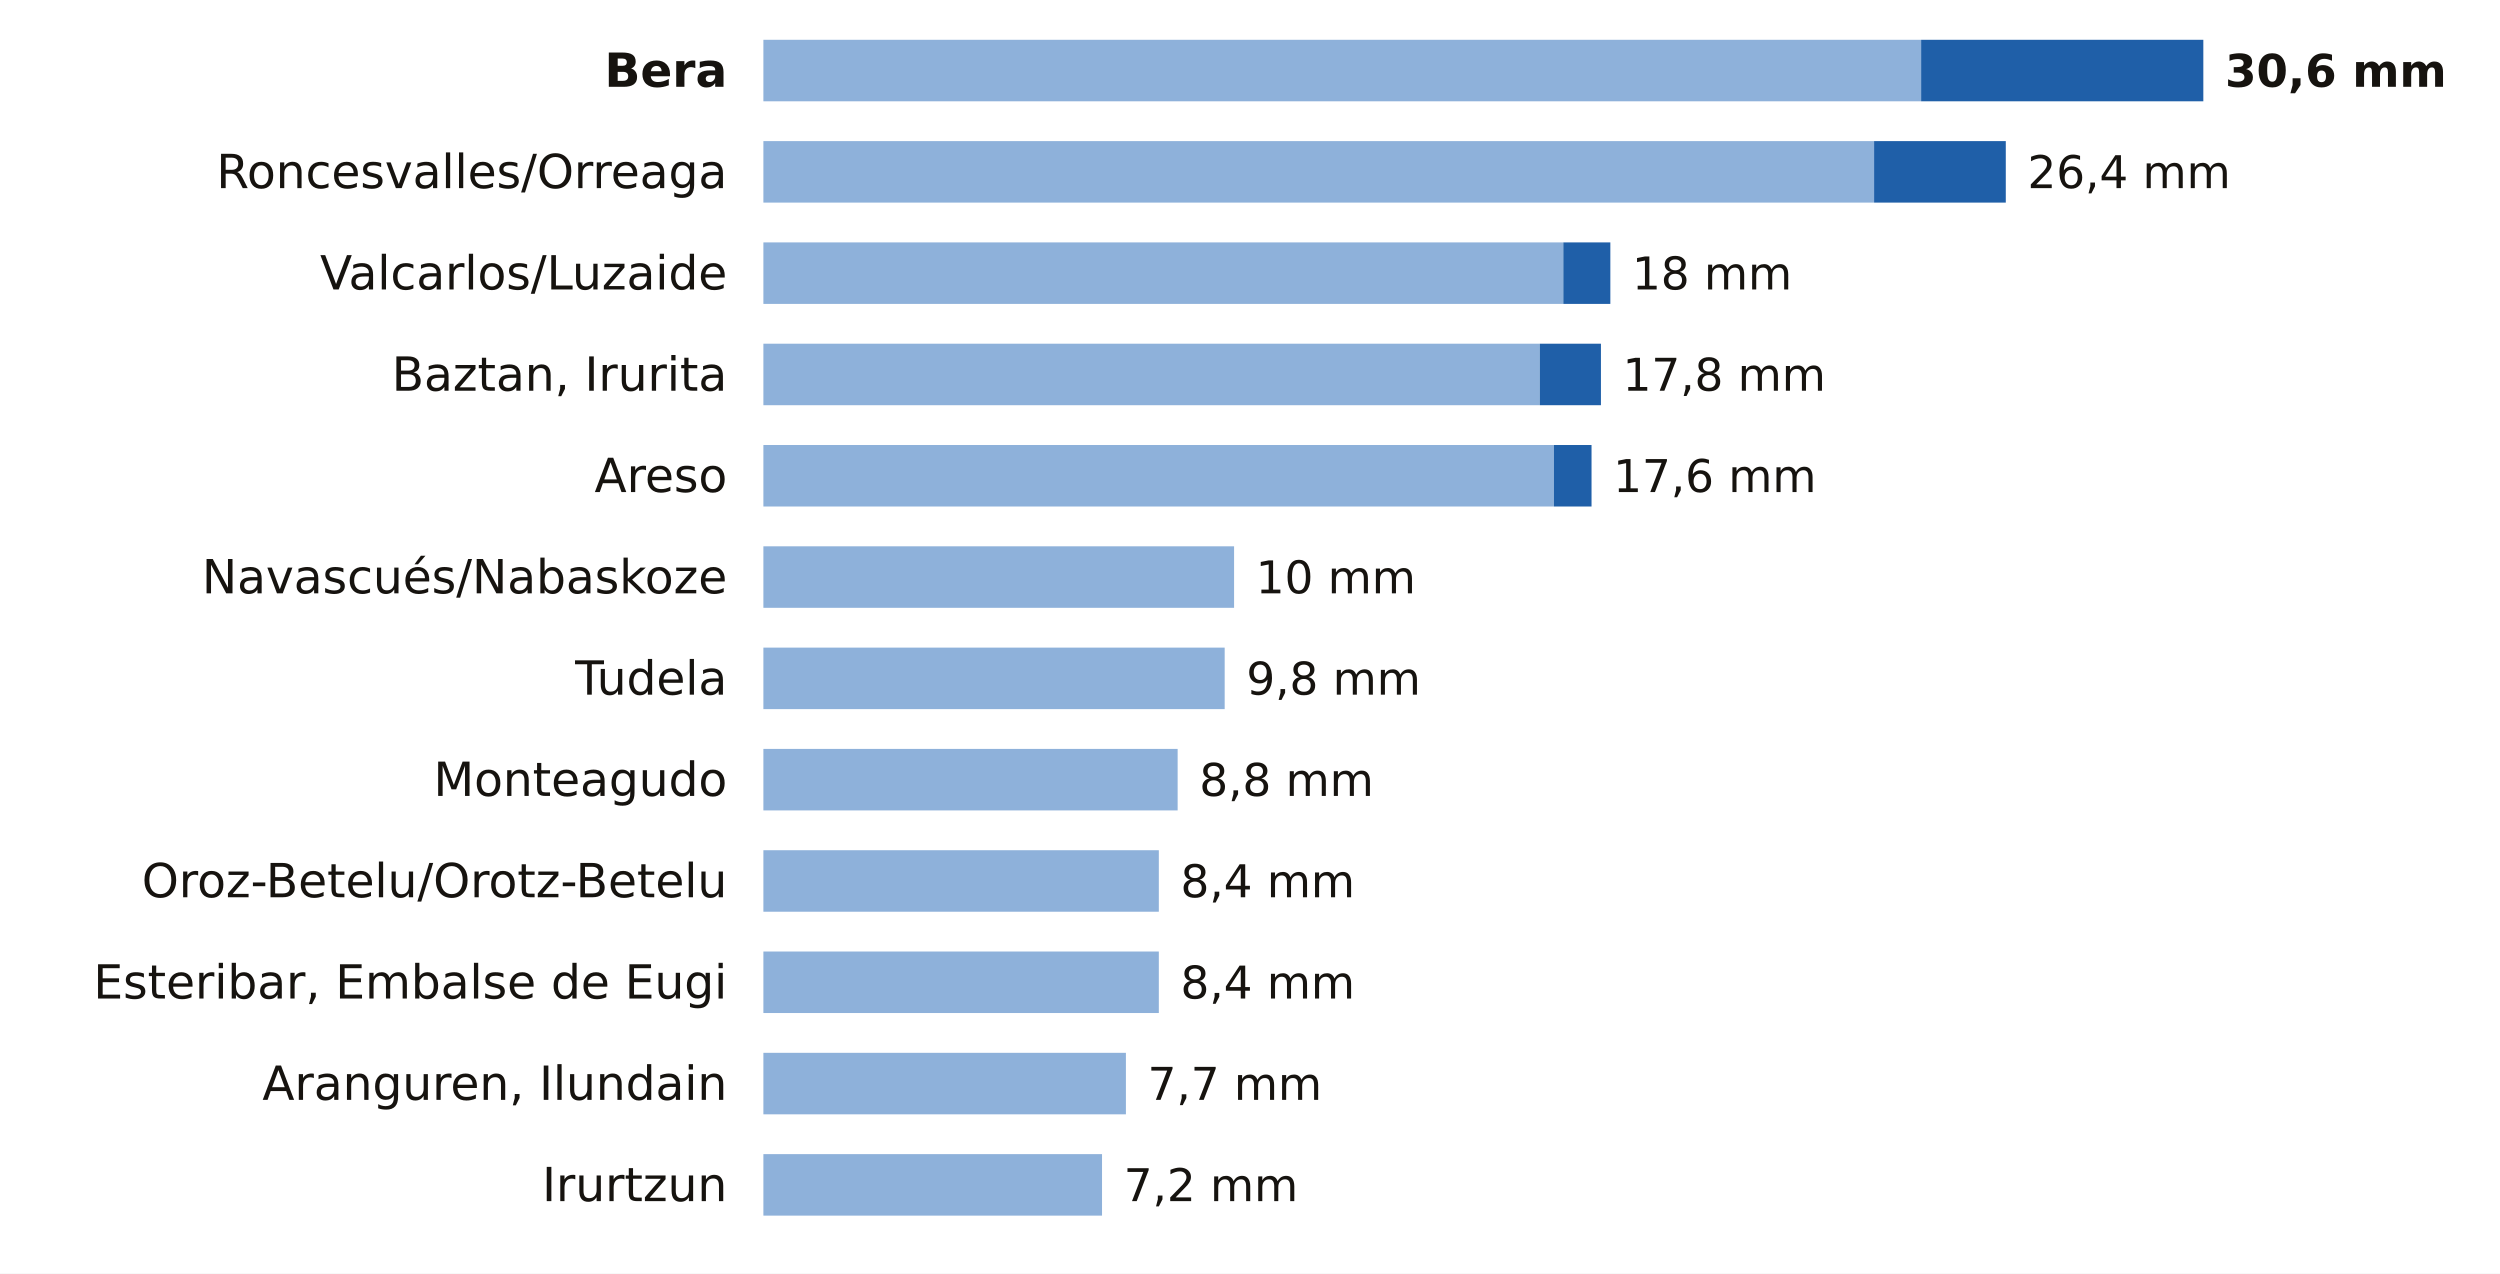
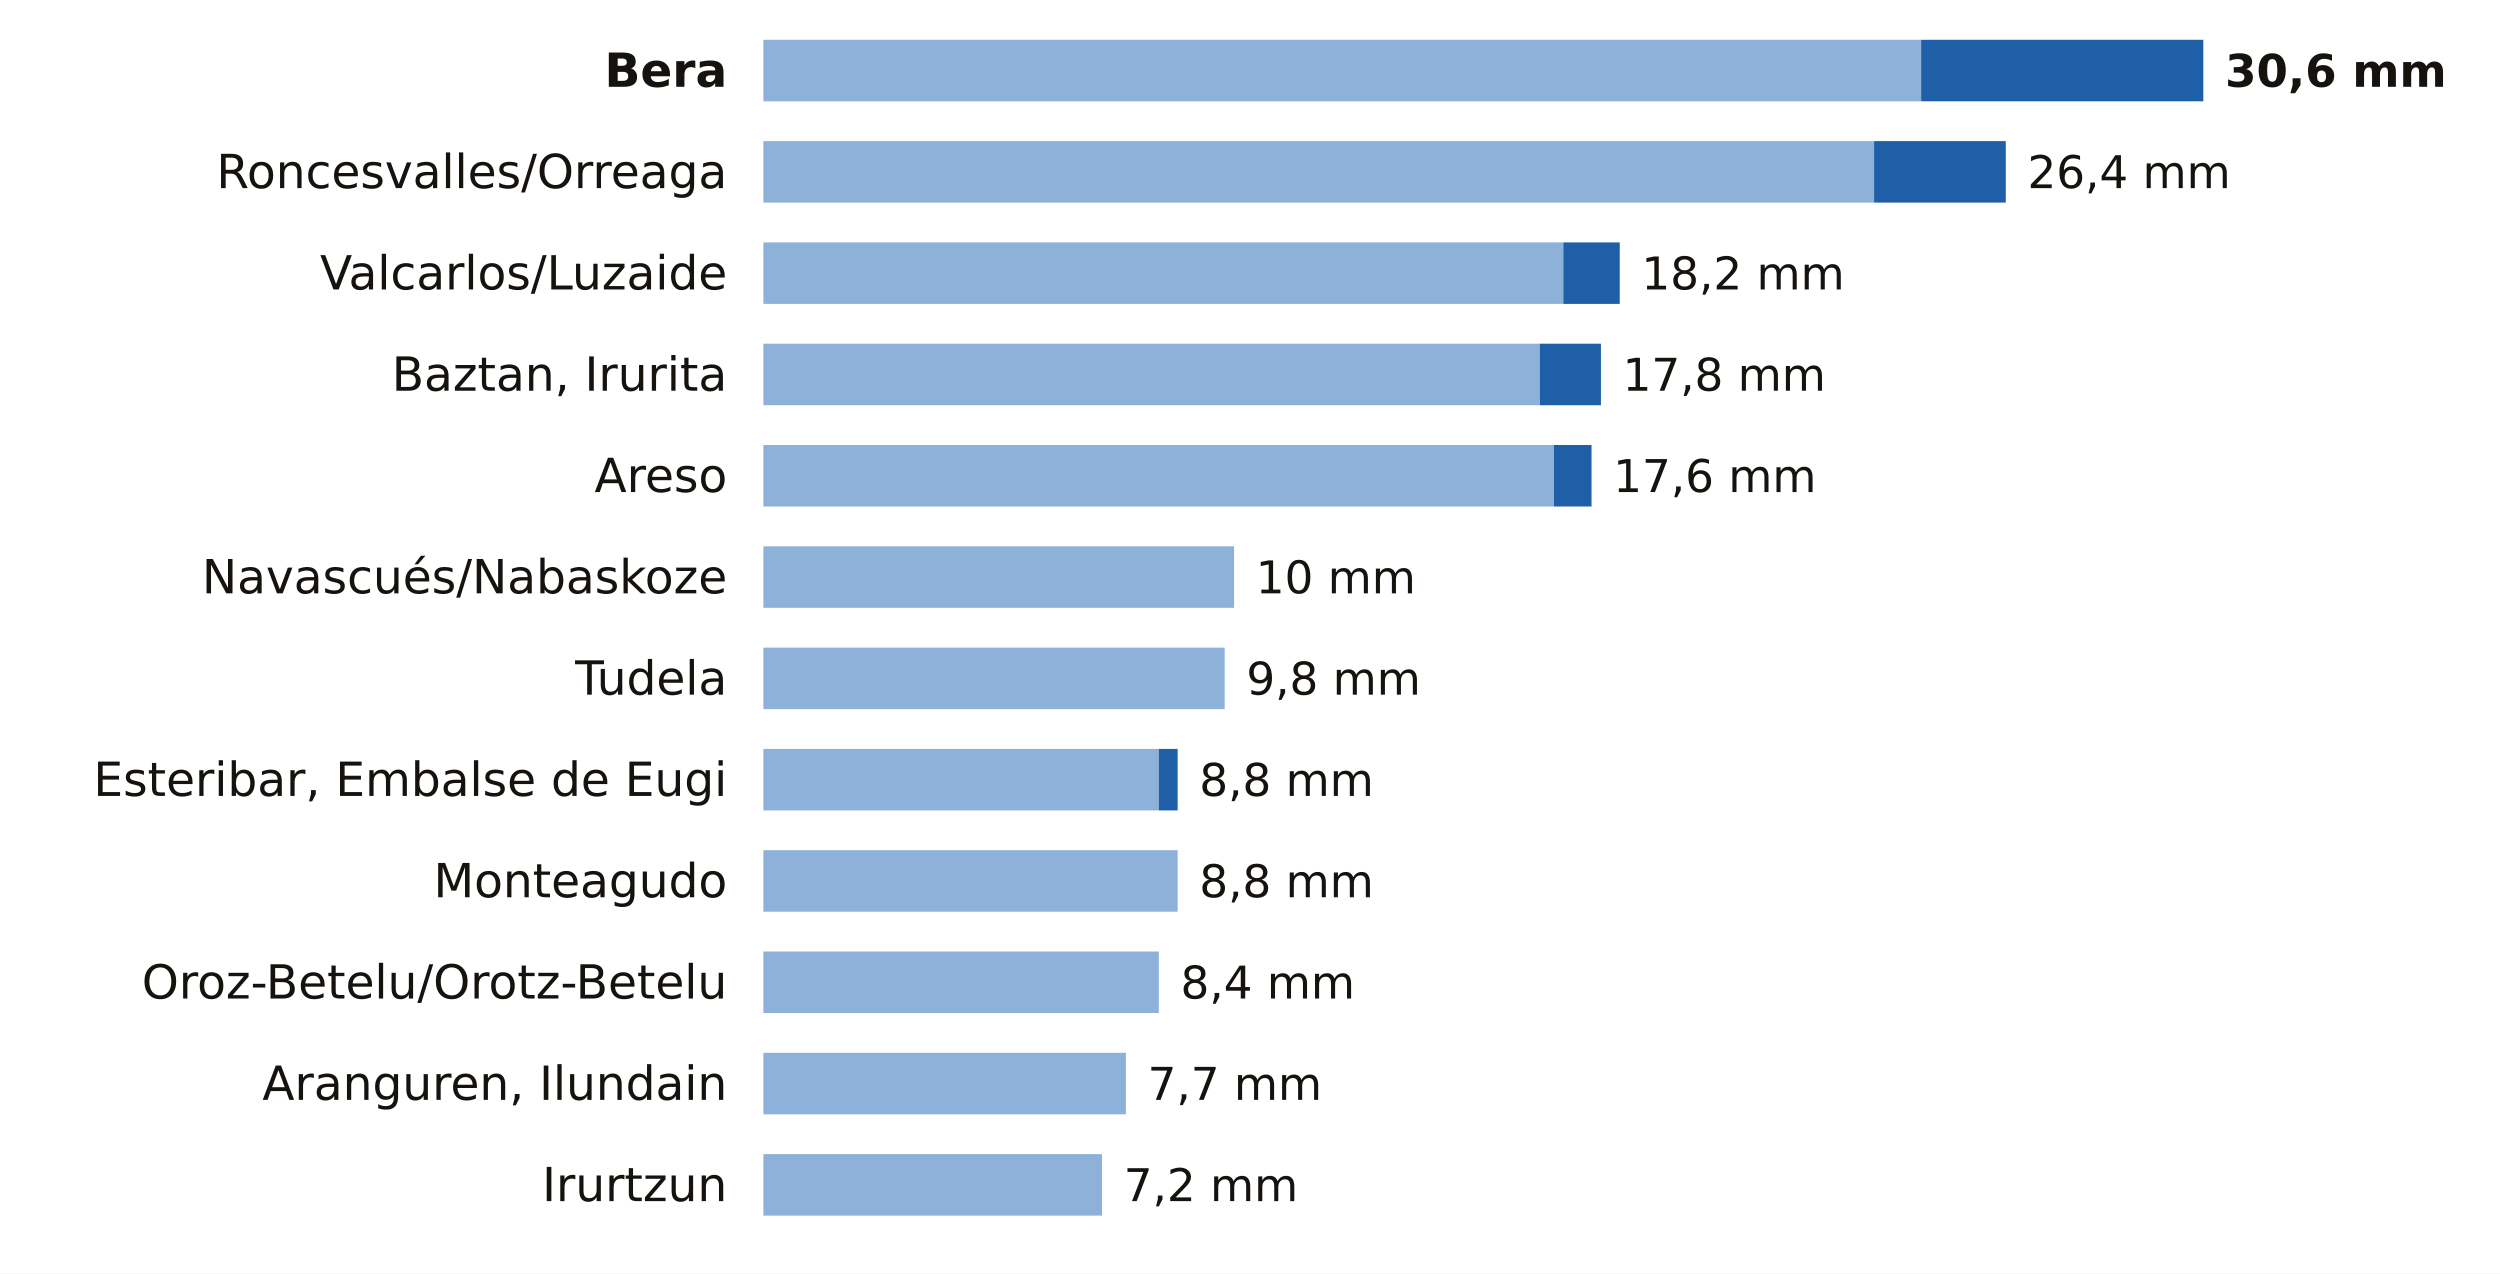
<svg xmlns="http://www.w3.org/2000/svg" viewBox="0 0 691 352" width="691" height="352" role="img" aria-label="La lluvia de los últimos 7 días en las estaciones de AEMET de Navarra">
  <rect width="691" height="352" fill="#FFFFFF" />
  <text x="201.0" y="24.0" font-size="13" fill="#16130F" text-anchor="end" font-weight="600" font-family="Public Sans, DejaVu Sans, Arial, sans-serif">Bera</text>
  <rect x="211" y="11" width="320.0" height="17" fill="#8EB1DA" />
  <rect x="531.0" y="11" width="78.0" height="17" fill="#1F5FA8" />
  <text x="615.0" y="24.0" font-size="12.5" fill="#16130F" text-anchor="start" font-weight="700" font-family="Public Sans, DejaVu Sans, Arial, sans-serif">30,6 mm</text>
  <text x="201.0" y="52.0" font-size="13" fill="#16130F" text-anchor="end" font-weight="400" font-family="Public Sans, DejaVu Sans, Arial, sans-serif">Roncesvalles/Orreaga</text>
  <rect x="211" y="39" width="307.0" height="17" fill="#8EB1DA" />
  <rect x="518.0" y="39" width="36.4" height="17" fill="#1F5FA8" />
  <text x="560.4" y="52.0" font-size="12.5" fill="#16130F" text-anchor="start" font-weight="500" font-family="Public Sans, DejaVu Sans, Arial, sans-serif">26,4 mm</text>
  <text x="201.0" y="80.0" font-size="13" fill="#16130F" text-anchor="end" font-weight="400" font-family="Public Sans, DejaVu Sans, Arial, sans-serif">Valcarlos/Luzaide</text>
  <rect x="211" y="67" width="221.1" height="17" fill="#8EB1DA" />
-   <rect x="432.1" y="67" width="13.0" height="17" fill="#1F5FA8" />
-   <text x="451.1" y="80.0" font-size="12.5" fill="#16130F" text-anchor="start" font-weight="500" font-family="Public Sans, DejaVu Sans, Arial, sans-serif">18 mm</text>
+   <rect x="432.1" y="67" width="15.6" height="17" fill="#1F5FA8" />
+   <text x="453.7" y="80.0" font-size="12.5" fill="#16130F" text-anchor="start" font-weight="500" font-family="Public Sans, DejaVu Sans, Arial, sans-serif">18,2 mm</text>
  <text x="201.0" y="108.0" font-size="13" fill="#16130F" text-anchor="end" font-weight="400" font-family="Public Sans, DejaVu Sans, Arial, sans-serif">Baztan, Irurita</text>
  <rect x="211" y="95" width="214.6" height="17" fill="#8EB1DA" />
  <rect x="425.6" y="95" width="16.9" height="17" fill="#1F5FA8" />
  <text x="448.5" y="108.0" font-size="12.5" fill="#16130F" text-anchor="start" font-weight="500" font-family="Public Sans, DejaVu Sans, Arial, sans-serif">17,8 mm</text>
  <text x="201.0" y="136.0" font-size="13" fill="#16130F" text-anchor="end" font-weight="400" font-family="Public Sans, DejaVu Sans, Arial, sans-serif">Areso</text>
  <rect x="211" y="123" width="218.5" height="17" fill="#8EB1DA" />
  <rect x="429.5" y="123" width="10.4" height="17" fill="#1F5FA8" />
  <text x="445.9" y="136.0" font-size="12.5" fill="#16130F" text-anchor="start" font-weight="500" font-family="Public Sans, DejaVu Sans, Arial, sans-serif">17,6 mm</text>
  <text x="201.0" y="164.0" font-size="13" fill="#16130F" text-anchor="end" font-weight="400" font-family="Public Sans, DejaVu Sans, Arial, sans-serif">Navascués/Nabaskoze</text>
  <rect x="211" y="151" width="130.1" height="17" fill="#8EB1DA" />
  <text x="347.1" y="164.0" font-size="12.5" fill="#16130F" text-anchor="start" font-weight="500" font-family="Public Sans, DejaVu Sans, Arial, sans-serif">10 mm</text>
  <text x="201.0" y="192.0" font-size="13" fill="#16130F" text-anchor="end" font-weight="400" font-family="Public Sans, DejaVu Sans, Arial, sans-serif">Tudela</text>
  <rect x="211" y="179" width="127.5" height="17" fill="#8EB1DA" />
  <text x="344.5" y="192.0" font-size="12.5" fill="#16130F" text-anchor="start" font-weight="500" font-family="Public Sans, DejaVu Sans, Arial, sans-serif">9,8 mm</text>
-   <text x="201.0" y="220.0" font-size="13" fill="#16130F" text-anchor="end" font-weight="400" font-family="Public Sans, DejaVu Sans, Arial, sans-serif">Monteagudo</text>
-   <rect x="211" y="207" width="114.5" height="17" fill="#8EB1DA" />
+   <text x="201.0" y="220.0" font-size="13" fill="#16130F" text-anchor="end" font-weight="400" font-family="Public Sans, DejaVu Sans, Arial, sans-serif">Esteribar, Embalse de Eugi</text>
+   <rect x="211" y="207" width="109.3" height="17" fill="#8EB1DA" />
+   <rect x="320.3" y="207" width="5.2" height="17" fill="#1F5FA8" />
  <text x="331.5" y="220.0" font-size="12.5" fill="#16130F" text-anchor="start" font-weight="500" font-family="Public Sans, DejaVu Sans, Arial, sans-serif">8,8 mm</text>
-   <text x="201.0" y="248.0" font-size="13" fill="#16130F" text-anchor="end" font-weight="400" font-family="Public Sans, DejaVu Sans, Arial, sans-serif">Oroz-Betelu/Orotz-Betelu</text>
-   <rect x="211" y="235" width="109.3" height="17" fill="#8EB1DA" />
-   <text x="326.3" y="248.0" font-size="12.5" fill="#16130F" text-anchor="start" font-weight="500" font-family="Public Sans, DejaVu Sans, Arial, sans-serif">8,4 mm</text>
-   <text x="201.0" y="276.0" font-size="13" fill="#16130F" text-anchor="end" font-weight="400" font-family="Public Sans, DejaVu Sans, Arial, sans-serif">Esteribar, Embalse de Eugi</text>
+   <text x="201.0" y="248.0" font-size="13" fill="#16130F" text-anchor="end" font-weight="400" font-family="Public Sans, DejaVu Sans, Arial, sans-serif">Monteagudo</text>
+   <rect x="211" y="235" width="114.5" height="17" fill="#8EB1DA" />
+   <text x="331.5" y="248.0" font-size="12.5" fill="#16130F" text-anchor="start" font-weight="500" font-family="Public Sans, DejaVu Sans, Arial, sans-serif">8,8 mm</text>
+   <text x="201.0" y="276.0" font-size="13" fill="#16130F" text-anchor="end" font-weight="400" font-family="Public Sans, DejaVu Sans, Arial, sans-serif">Oroz-Betelu/Orotz-Betelu</text>
  <rect x="211" y="263" width="109.3" height="17" fill="#8EB1DA" />
  <text x="326.3" y="276.0" font-size="12.5" fill="#16130F" text-anchor="start" font-weight="500" font-family="Public Sans, DejaVu Sans, Arial, sans-serif">8,4 mm</text>
  <text x="201.0" y="304.0" font-size="13" fill="#16130F" text-anchor="end" font-weight="400" font-family="Public Sans, DejaVu Sans, Arial, sans-serif">Aranguren, Ilundain</text>
  <rect x="211" y="291" width="100.2" height="17" fill="#8EB1DA" />
  <text x="317.2" y="304.0" font-size="12.5" fill="#16130F" text-anchor="start" font-weight="500" font-family="Public Sans, DejaVu Sans, Arial, sans-serif">7,7 mm</text>
  <text x="201.0" y="332.0" font-size="13" fill="#16130F" text-anchor="end" font-weight="400" font-family="Public Sans, DejaVu Sans, Arial, sans-serif">Irurtzun</text>
  <rect x="211" y="319" width="93.6" height="17" fill="#8EB1DA" />
  <text x="310.6" y="332.0" font-size="12.5" fill="#16130F" text-anchor="start" font-weight="500" font-family="Public Sans, DejaVu Sans, Arial, sans-serif">7,2 mm</text>
</svg>
